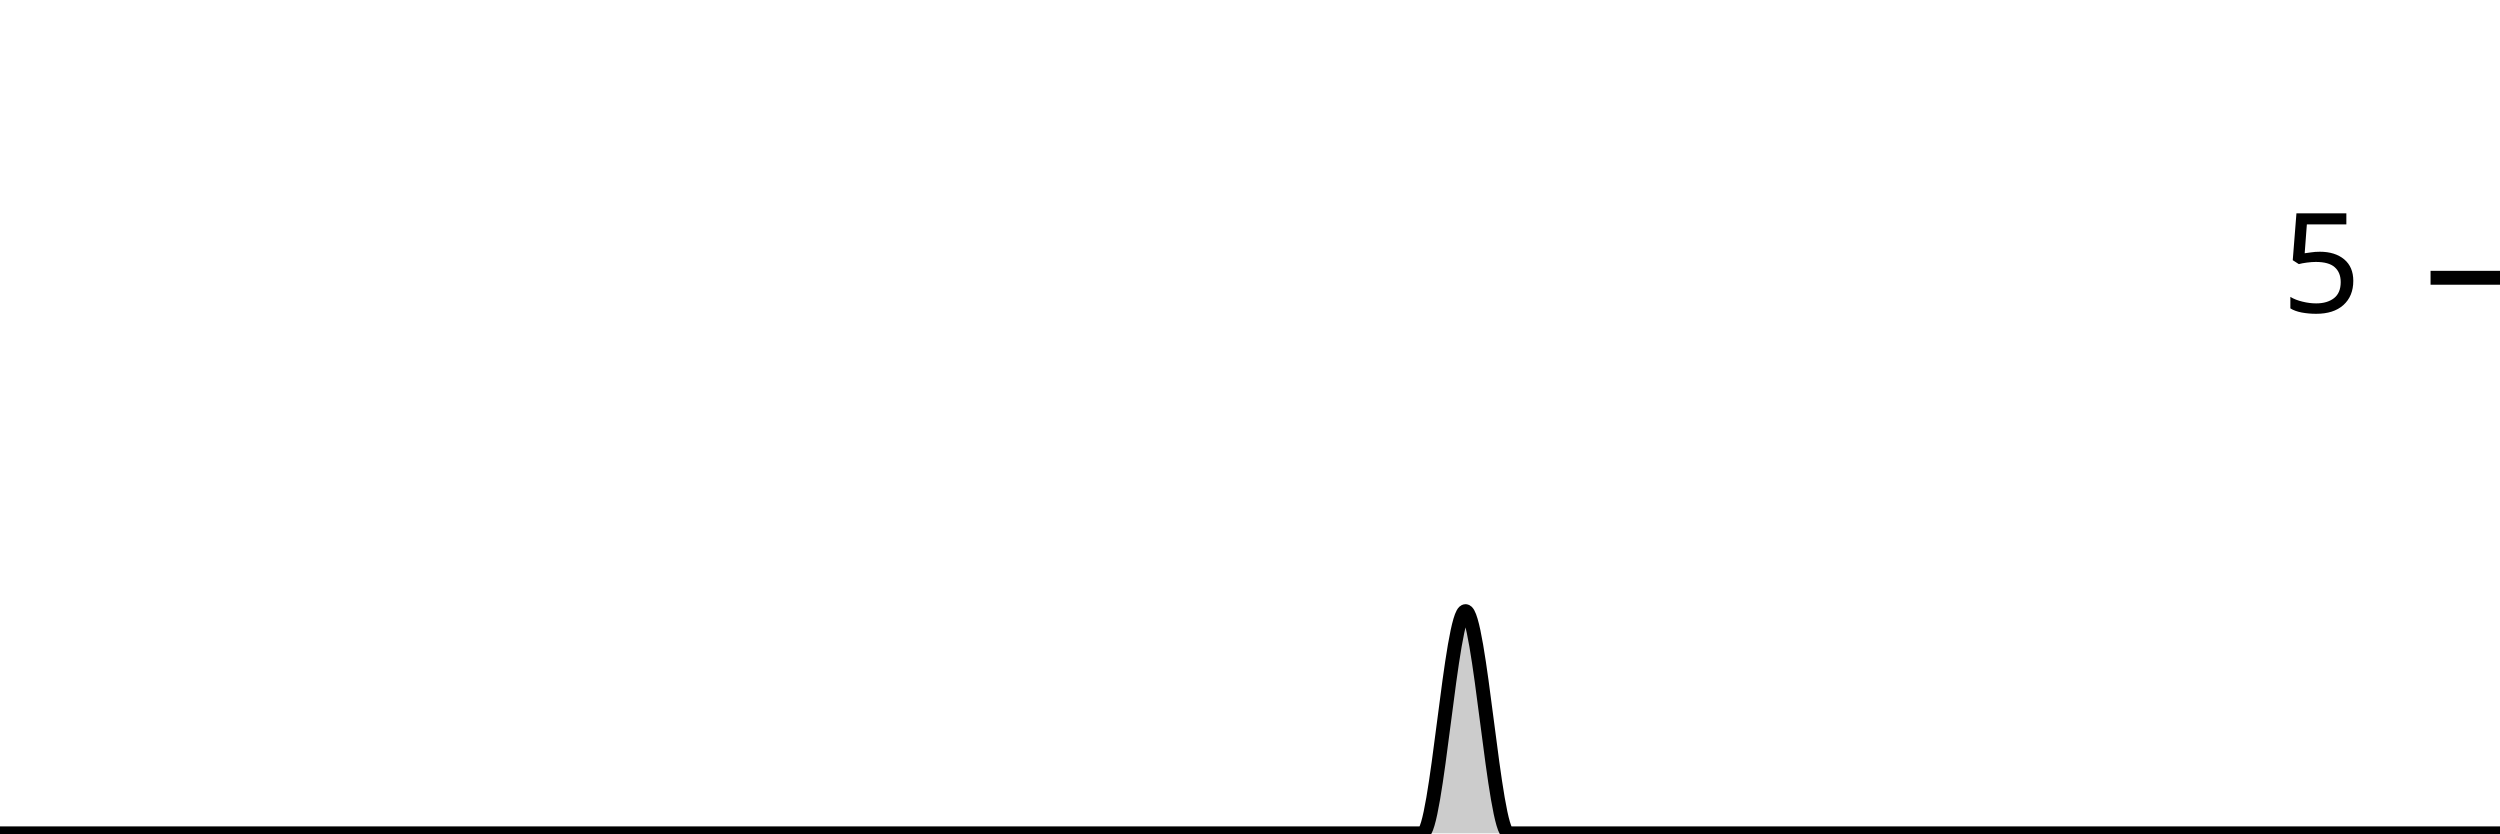
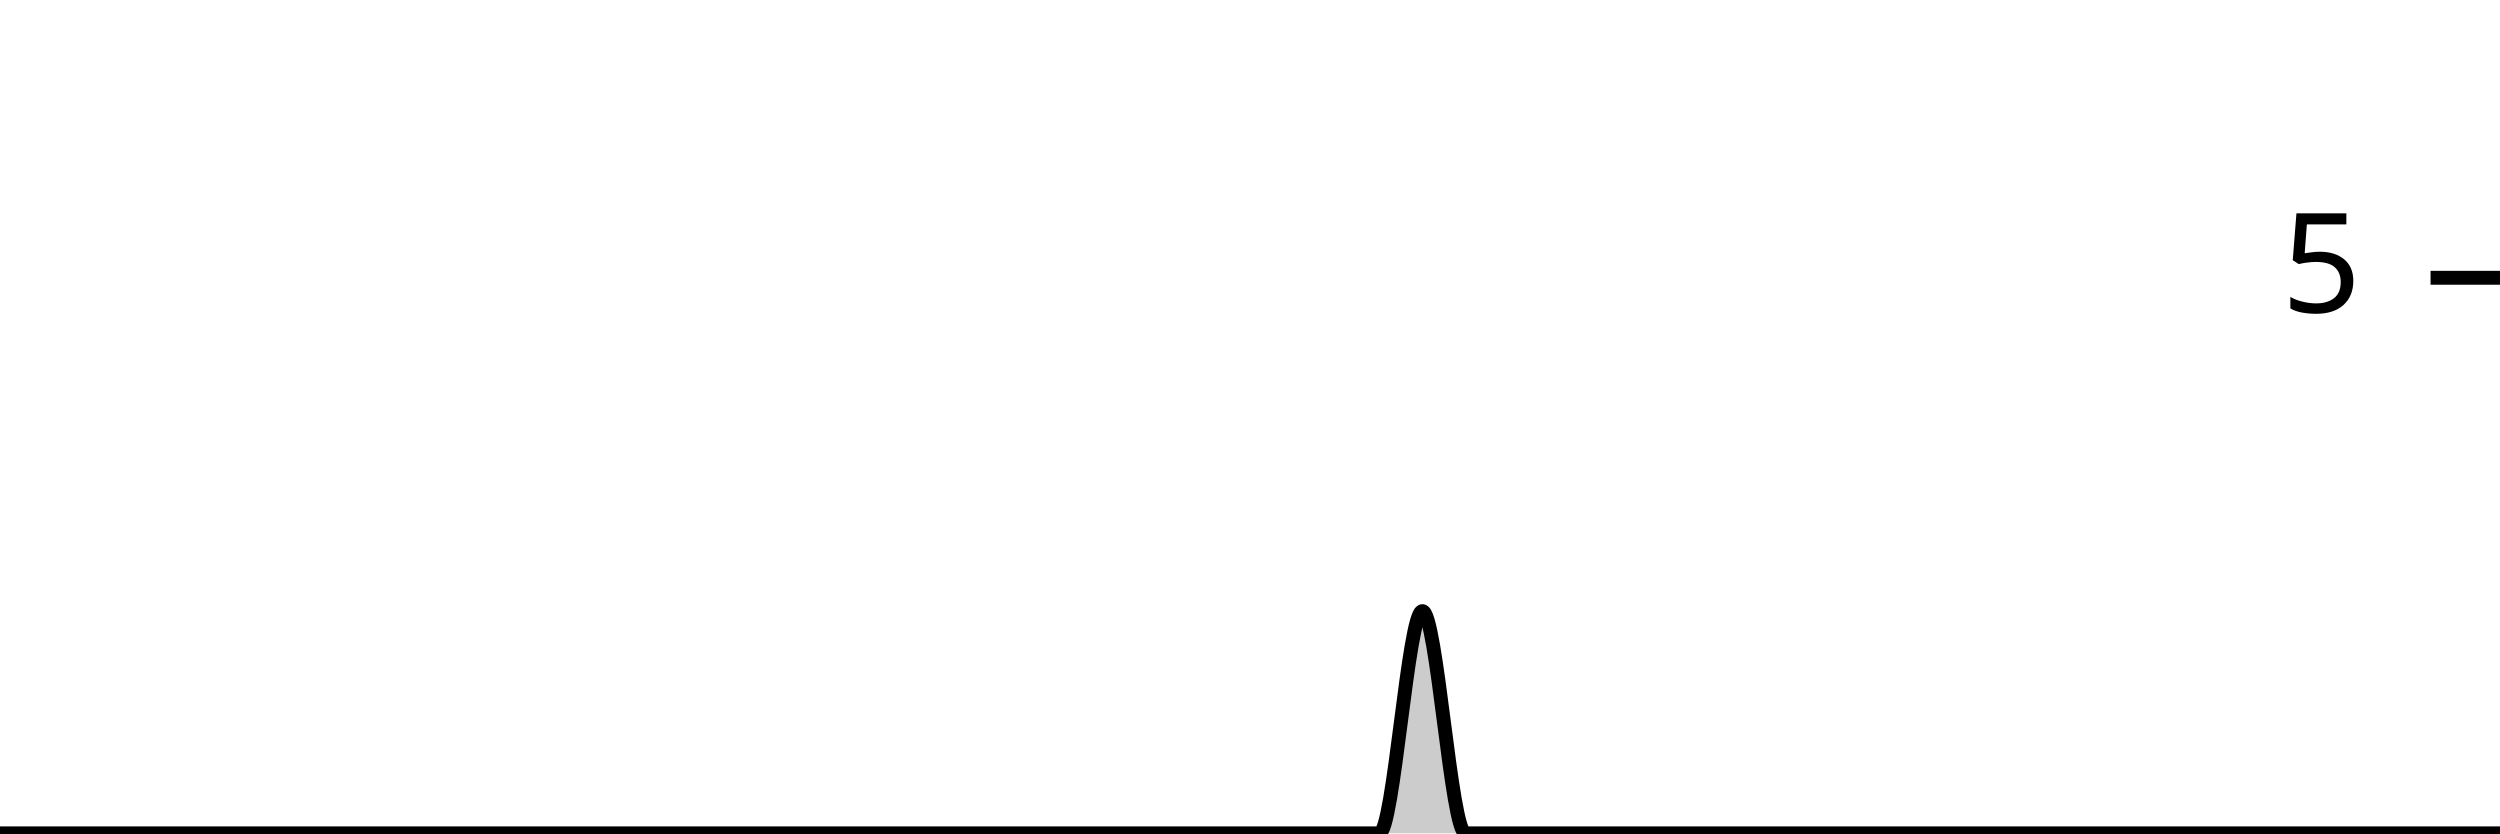
<svg xmlns="http://www.w3.org/2000/svg" viewBox="0 0 180 60">
  <g transform="translate(0,20)">
-     <path class="area" fill="rgba(0, 0, 0, 0.2)" d="M0,40C1.034,40,2.069,40,3.103,40C4.138,40,5.172,40,6.207,40C7.241,40,8.276,40,9.31,40C10.345,40,11.379,40,12.414,40C13.448,40,14.483,40,15.517,40C16.552,40,17.586,40,18.621,40C19.655,40,20.69,40,21.724,40C22.759,40,23.793,40,24.828,40C25.862,40,26.897,40,27.931,40C28.966,40,30,40,31.034,40C32.069,40,33.103,40,34.138,40C35.172,40,36.207,40,37.241,40C38.276,40,39.31,40,40.345,40C41.379,40,42.414,40,43.448,40C44.483,40,45.517,40,46.552,40C47.586,40,48.621,40,49.655,40C50.69,40,51.724,40,52.759,40C53.793,40,54.828,40,55.862,40C56.897,40,57.931,40,58.966,40C60,40,61.034,40,62.069,40C63.103,40,64.138,40,65.172,40C66.207,40,67.241,40,68.276,40C69.31,40,70.345,40,71.379,40C72.414,40,73.448,40,74.483,40C75.517,40,76.552,40,77.586,40C78.621,40,79.655,40,80.69,40C81.724,40,82.759,40,83.793,40C84.828,40,85.862,40,86.897,40C87.931,40,88.966,40,90,40C91.034,40,92.069,40,93.103,40C94.138,40,95.172,40,96.207,40C97.241,40,98.276,40,99.31,40C100.345,40,101.379,40,102.414,40C103.448,40,104.483,24,105.517,24C106.552,24,107.586,40,108.621,40C109.655,40,110.69,40,111.724,40C112.759,40,113.793,40,114.828,40C115.862,40,116.897,40,117.931,40C118.966,40,120,40,121.034,40C122.069,40,123.103,40,124.138,40C125.172,40,126.207,40,127.241,40C128.276,40,129.31,40,130.345,40C131.379,40,132.414,40,133.448,40C134.483,40,135.517,40,136.552,40C137.586,40,138.621,40,139.655,40C140.69,40,141.724,40,142.759,40C143.793,40,144.828,40,145.862,40C146.897,40,147.931,40,148.966,40C150,40,151.034,40,152.069,40C153.103,40,154.138,40,155.172,40C156.207,40,157.241,40,158.276,40C159.31,40,160.345,40,161.379,40C162.414,40,163.448,40,164.483,40C165.517,40,166.552,40,167.586,40C168.621,40,169.655,40,170.69,40C171.724,40,172.759,40,173.793,40C174.828,40,175.862,40,176.897,40C177.931,40,178.966,40,180,40L180,40C178.966,40,177.931,40,176.897,40C175.862,40,174.828,40,173.793,40C172.759,40,171.724,40,170.69,40C169.655,40,168.621,40,167.586,40C166.552,40,165.517,40,164.483,40C163.448,40,162.414,40,161.379,40C160.345,40,159.31,40,158.276,40C157.241,40,156.207,40,155.172,40C154.138,40,153.103,40,152.069,40C151.034,40,150,40,148.966,40C147.931,40,146.897,40,145.862,40C144.828,40,143.793,40,142.759,40C141.724,40,140.69,40,139.655,40C138.621,40,137.586,40,136.552,40C135.517,40,134.483,40,133.448,40C132.414,40,131.379,40,130.345,40C129.31,40,128.276,40,127.241,40C126.207,40,125.172,40,124.138,40C123.103,40,122.069,40,121.034,40C120,40,118.966,40,117.931,40C116.897,40,115.862,40,114.828,40C113.793,40,112.759,40,111.724,40C110.69,40,109.655,40,108.621,40C107.586,40,106.552,40,105.517,40C104.483,40,103.448,40,102.414,40C101.379,40,100.345,40,99.31,40C98.276,40,97.241,40,96.207,40C95.172,40,94.138,40,93.103,40C92.069,40,91.034,40,90,40C88.966,40,87.931,40,86.897,40C85.862,40,84.828,40,83.793,40C82.759,40,81.724,40,80.69,40C79.655,40,78.621,40,77.586,40C76.552,40,75.517,40,74.483,40C73.448,40,72.414,40,71.379,40C70.345,40,69.31,40,68.276,40C67.241,40,66.207,40,65.172,40C64.138,40,63.103,40,62.069,40C61.034,40,60,40,58.966,40C57.931,40,56.897,40,55.862,40C54.828,40,53.793,40,52.759,40C51.724,40,50.69,40,49.655,40C48.621,40,47.586,40,46.552,40C45.517,40,44.483,40,43.448,40C42.414,40,41.379,40,40.345,40C39.31,40,38.276,40,37.241,40C36.207,40,35.172,40,34.138,40C33.103,40,32.069,40,31.034,40C30,40,28.966,40,27.931,40C26.897,40,25.862,40,24.828,40C23.793,40,22.759,40,21.724,40C20.69,40,19.655,40,18.621,40C17.586,40,16.552,40,15.517,40C14.483,40,13.448,40,12.414,40C11.379,40,10.345,40,9.31,40C8.276,40,7.241,40,6.207,40C5.172,40,4.138,40,3.103,40C2.069,40,1.034,40,0,40Z" />
-     <path class="line" stroke="black" fill="none" d="M0,40C1.034,40,2.069,40,3.103,40C4.138,40,5.172,40,6.207,40C7.241,40,8.276,40,9.31,40C10.345,40,11.379,40,12.414,40C13.448,40,14.483,40,15.517,40C16.552,40,17.586,40,18.621,40C19.655,40,20.69,40,21.724,40C22.759,40,23.793,40,24.828,40C25.862,40,26.897,40,27.931,40C28.966,40,30,40,31.034,40C32.069,40,33.103,40,34.138,40C35.172,40,36.207,40,37.241,40C38.276,40,39.31,40,40.345,40C41.379,40,42.414,40,43.448,40C44.483,40,45.517,40,46.552,40C47.586,40,48.621,40,49.655,40C50.69,40,51.724,40,52.759,40C53.793,40,54.828,40,55.862,40C56.897,40,57.931,40,58.966,40C60,40,61.034,40,62.069,40C63.103,40,64.138,40,65.172,40C66.207,40,67.241,40,68.276,40C69.31,40,70.345,40,71.379,40C72.414,40,73.448,40,74.483,40C75.517,40,76.552,40,77.586,40C78.621,40,79.655,40,80.69,40C81.724,40,82.759,40,83.793,40C84.828,40,85.862,40,86.897,40C87.931,40,88.966,40,90,40C91.034,40,92.069,40,93.103,40C94.138,40,95.172,40,96.207,40C97.241,40,98.276,40,99.31,40C100.345,40,101.379,40,102.414,40C103.448,40,104.483,24,105.517,24C106.552,24,107.586,40,108.621,40C109.655,40,110.69,40,111.724,40C112.759,40,113.793,40,114.828,40C115.862,40,116.897,40,117.931,40C118.966,40,120,40,121.034,40C122.069,40,123.103,40,124.138,40C125.172,40,126.207,40,127.241,40C128.276,40,129.31,40,130.345,40C131.379,40,132.414,40,133.448,40C134.483,40,135.517,40,136.552,40C137.586,40,138.621,40,139.655,40C140.69,40,141.724,40,142.759,40C143.793,40,144.828,40,145.862,40C146.897,40,147.931,40,148.966,40C150,40,151.034,40,152.069,40C153.103,40,154.138,40,155.172,40C156.207,40,157.241,40,158.276,40C159.31,40,160.345,40,161.379,40C162.414,40,163.448,40,164.483,40C165.517,40,166.552,40,167.586,40C168.621,40,169.655,40,170.69,40C171.724,40,172.759,40,173.793,40C174.828,40,175.862,40,176.897,40C177.931,40,178.966,40,180,40" />
+     <path class="area" fill="rgba(0, 0, 0, 0.2)" d="M0,40C1.034,40,2.069,40,3.103,40C4.138,40,5.172,40,6.207,40C7.241,40,8.276,40,9.31,40C10.345,40,11.379,40,12.414,40C13.448,40,14.483,40,15.517,40C16.552,40,17.586,40,18.621,40C19.655,40,20.69,40,21.724,40C22.759,40,23.793,40,24.828,40C25.862,40,26.897,40,27.931,40C28.966,40,30,40,31.034,40C32.069,40,33.103,40,34.138,40C35.172,40,36.207,40,37.241,40C38.276,40,39.31,40,40.345,40C41.379,40,42.414,40,43.448,40C44.483,40,45.517,40,46.552,40C47.586,40,48.621,40,49.655,40C50.69,40,51.724,40,52.759,40C53.793,40,54.828,40,55.862,40C56.897,40,57.931,40,58.966,40C60,40,61.034,40,62.069,40C63.103,40,64.138,40,65.172,40C66.207,40,67.241,40,68.276,40C69.31,40,70.345,40,71.379,40C72.414,40,73.448,40,74.483,40C75.517,40,76.552,40,77.586,40C78.621,40,79.655,40,80.69,40C81.724,40,82.759,40,83.793,40C84.828,40,85.862,40,86.897,40C87.931,40,88.966,40,90,40C91.034,40,92.069,40,93.103,40C94.138,40,95.172,40,96.207,40C97.241,40,98.276,40,99.31,40C100.345,40,101.379,24,102.414,24C103.448,24,104.483,40,105.517,40C106.552,40,107.586,40,108.621,40C109.655,40,110.69,40,111.724,40C112.759,40,113.793,40,114.828,40C115.862,40,116.897,40,117.931,40C118.966,40,120,40,121.034,40C122.069,40,123.103,40,124.138,40C125.172,40,126.207,40,127.241,40C128.276,40,129.31,40,130.345,40C131.379,40,132.414,40,133.448,40C134.483,40,135.517,40,136.552,40C137.586,40,138.621,40,139.655,40C140.69,40,141.724,40,142.759,40C143.793,40,144.828,40,145.862,40C146.897,40,147.931,40,148.966,40C150,40,151.034,40,152.069,40C153.103,40,154.138,40,155.172,40C156.207,40,157.241,40,158.276,40C159.31,40,160.345,40,161.379,40C162.414,40,163.448,40,164.483,40C165.517,40,166.552,40,167.586,40C168.621,40,169.655,40,170.69,40C171.724,40,172.759,40,173.793,40C174.828,40,175.862,40,176.897,40C177.931,40,178.966,40,180,40L180,40C178.966,40,177.931,40,176.897,40C175.862,40,174.828,40,173.793,40C172.759,40,171.724,40,170.69,40C169.655,40,168.621,40,167.586,40C166.552,40,165.517,40,164.483,40C163.448,40,162.414,40,161.379,40C160.345,40,159.31,40,158.276,40C157.241,40,156.207,40,155.172,40C154.138,40,153.103,40,152.069,40C151.034,40,150,40,148.966,40C147.931,40,146.897,40,145.862,40C144.828,40,143.793,40,142.759,40C141.724,40,140.69,40,139.655,40C138.621,40,137.586,40,136.552,40C135.517,40,134.483,40,133.448,40C132.414,40,131.379,40,130.345,40C129.31,40,128.276,40,127.241,40C126.207,40,125.172,40,124.138,40C123.103,40,122.069,40,121.034,40C120,40,118.966,40,117.931,40C116.897,40,115.862,40,114.828,40C113.793,40,112.759,40,111.724,40C110.69,40,109.655,40,108.621,40C107.586,40,106.552,40,105.517,40C104.483,40,103.448,40,102.414,40C101.379,40,100.345,40,99.31,40C98.276,40,97.241,40,96.207,40C95.172,40,94.138,40,93.103,40C92.069,40,91.034,40,90,40C88.966,40,87.931,40,86.897,40C85.862,40,84.828,40,83.793,40C82.759,40,81.724,40,80.69,40C79.655,40,78.621,40,77.586,40C76.552,40,75.517,40,74.483,40C73.448,40,72.414,40,71.379,40C70.345,40,69.31,40,68.276,40C67.241,40,66.207,40,65.172,40C64.138,40,63.103,40,62.069,40C61.034,40,60,40,58.966,40C57.931,40,56.897,40,55.862,40C54.828,40,53.793,40,52.759,40C51.724,40,50.69,40,49.655,40C48.621,40,47.586,40,46.552,40C45.517,40,44.483,40,43.448,40C42.414,40,41.379,40,40.345,40C39.31,40,38.276,40,37.241,40C36.207,40,35.172,40,34.138,40C33.103,40,32.069,40,31.034,40C30,40,28.966,40,27.931,40C26.897,40,25.862,40,24.828,40C23.793,40,22.759,40,21.724,40C20.69,40,19.655,40,18.621,40C17.586,40,16.552,40,15.517,40C14.483,40,13.448,40,12.414,40C11.379,40,10.345,40,9.31,40C8.276,40,7.241,40,6.207,40C5.172,40,4.138,40,3.103,40C2.069,40,1.034,40,0,40Z" />
+     <path class="line" stroke="black" fill="none" d="M0,40C1.034,40,2.069,40,3.103,40C4.138,40,5.172,40,6.207,40C7.241,40,8.276,40,9.31,40C10.345,40,11.379,40,12.414,40C13.448,40,14.483,40,15.517,40C16.552,40,17.586,40,18.621,40C19.655,40,20.69,40,21.724,40C22.759,40,23.793,40,24.828,40C25.862,40,26.897,40,27.931,40C28.966,40,30,40,31.034,40C32.069,40,33.103,40,34.138,40C35.172,40,36.207,40,37.241,40C38.276,40,39.31,40,40.345,40C41.379,40,42.414,40,43.448,40C44.483,40,45.517,40,46.552,40C47.586,40,48.621,40,49.655,40C50.69,40,51.724,40,52.759,40C53.793,40,54.828,40,55.862,40C56.897,40,57.931,40,58.966,40C60,40,61.034,40,62.069,40C63.103,40,64.138,40,65.172,40C66.207,40,67.241,40,68.276,40C69.31,40,70.345,40,71.379,40C72.414,40,73.448,40,74.483,40C75.517,40,76.552,40,77.586,40C78.621,40,79.655,40,80.69,40C81.724,40,82.759,40,83.793,40C84.828,40,85.862,40,86.897,40C87.931,40,88.966,40,90,40C91.034,40,92.069,40,93.103,40C94.138,40,95.172,40,96.207,40C97.241,40,98.276,40,99.31,40C100.345,40,101.379,24,102.414,24C103.448,24,104.483,40,105.517,40C106.552,40,107.586,40,108.621,40C109.655,40,110.69,40,111.724,40C112.759,40,113.793,40,114.828,40C115.862,40,116.897,40,117.931,40C118.966,40,120,40,121.034,40C122.069,40,123.103,40,124.138,40C125.172,40,126.207,40,127.241,40C128.276,40,129.31,40,130.345,40C131.379,40,132.414,40,133.448,40C134.483,40,135.517,40,136.552,40C137.586,40,138.621,40,139.655,40C140.69,40,141.724,40,142.759,40C143.793,40,144.828,40,145.862,40C146.897,40,147.931,40,148.966,40C150,40,151.034,40,152.069,40C153.103,40,154.138,40,155.172,40C156.207,40,157.241,40,158.276,40C159.31,40,160.345,40,161.379,40C162.414,40,163.448,40,164.483,40C165.517,40,166.552,40,167.586,40C168.621,40,169.655,40,170.69,40C171.724,40,172.759,40,173.793,40C174.828,40,175.862,40,176.897,40C177.931,40,178.966,40,180,40" />
    <path class="axis-ceiling" stroke-width="1" stroke="black" fill="none" d="M175,0L180,0" />
    <text class="axis-ceiling-label" font-family="sans-serif" text-anchor="end" font-size="10px" x="170" y="2.5">5</text>
  </g>
</svg>
